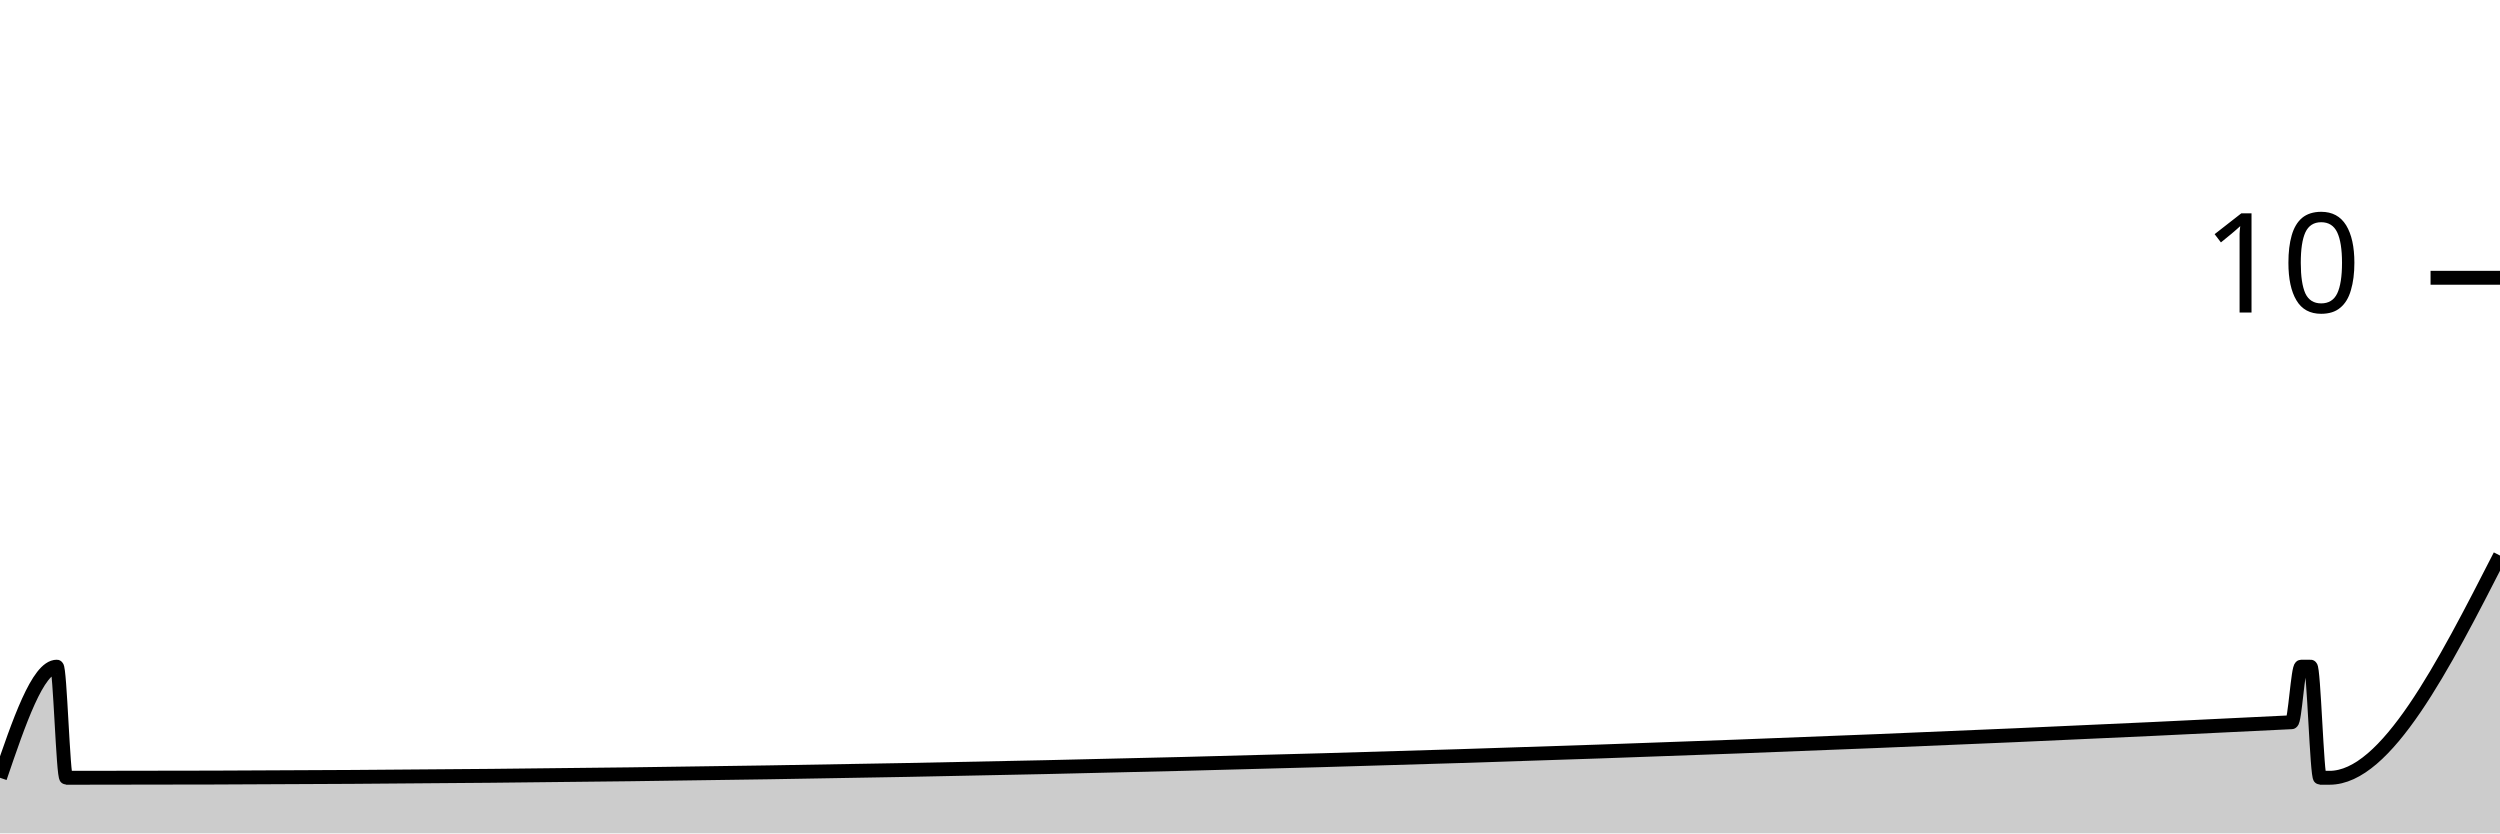
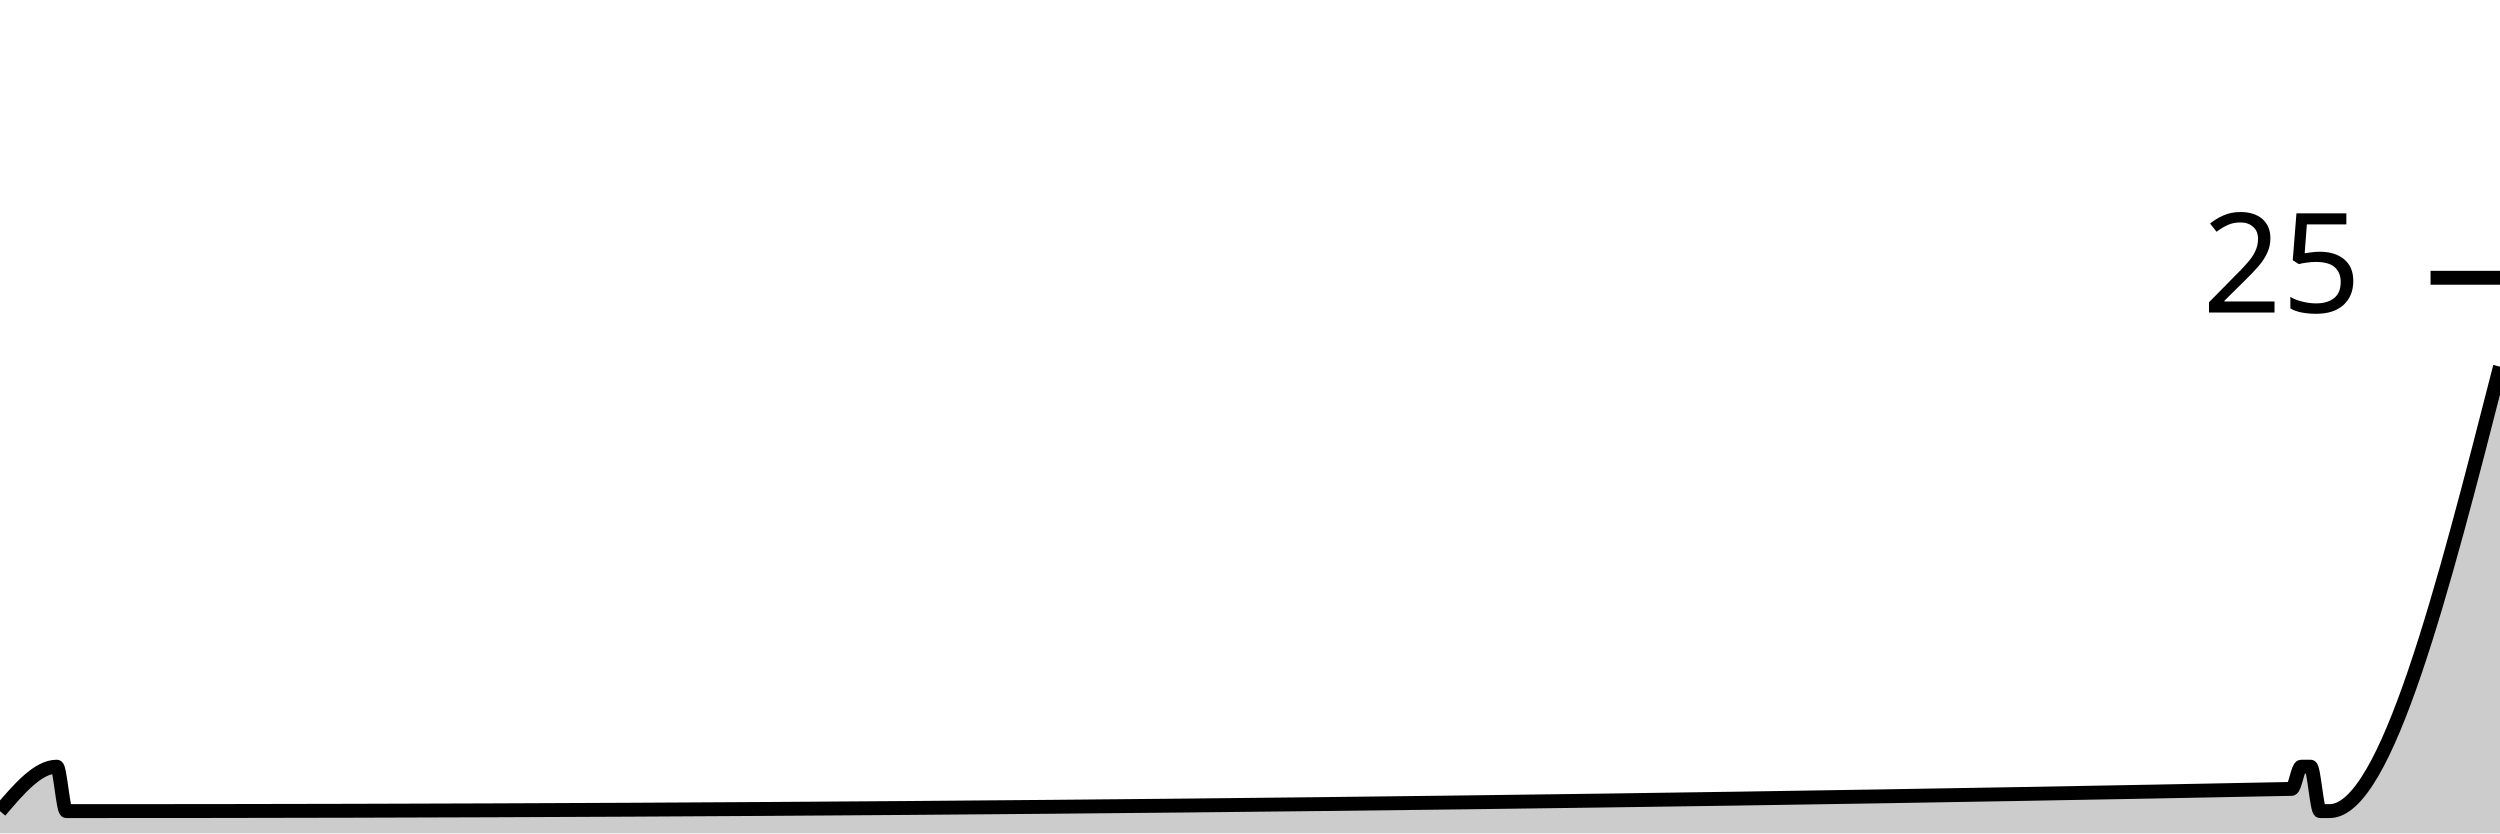
<svg xmlns="http://www.w3.org/2000/svg" viewBox="0 0 180 60">
  <g transform="translate(0,20)">
-     <path class="area" fill="rgba(0, 0, 0, 0.2)" d="M0,36C1.364,32,2.727,28,4.091,28C4.318,28,4.545,36,4.773,36C5,36,5.227,36,5.455,36C58.636,36,111.818,34.667,165,32C165.227,31.989,165.455,28,165.682,28C165.909,28,166.136,28,166.364,28C166.591,28,166.818,36,167.045,36C167.273,36,167.5,36,167.727,36C171.818,36,175.909,28,180,20L180,40C175.909,40,171.818,40,167.727,40C167.5,40,167.273,40,167.045,40C166.818,40,166.591,40,166.364,40C166.136,40,165.909,40,165.682,40C165.455,40,165.227,40,165,40C111.818,40,58.636,40,5.455,40C5.227,40,5,40,4.773,40C4.545,40,4.318,40,4.091,40C2.727,40,1.364,40,0,40Z" />
-     <path class="line" stroke="black" fill="none" d="M0,36C1.364,32,2.727,28,4.091,28C4.318,28,4.545,36,4.773,36C5,36,5.227,36,5.455,36C58.636,36,111.818,34.667,165,32C165.227,31.989,165.455,28,165.682,28C165.909,28,166.136,28,166.364,28C166.591,28,166.818,36,167.045,36C167.273,36,167.5,36,167.727,36C171.818,36,175.909,28,180,20" />
+     <path class="area" fill="rgba(0, 0, 0, 0.2)" d="M0,38.4C1.364,36.8,2.727,35.2,4.091,35.2C4.318,35.2,4.545,38.4,4.773,38.4C5,38.4,5.227,38.4,5.455,38.4C58.636,38.4,111.818,37.867,165,36.8C165.227,36.795,165.455,35.2,165.682,35.2C165.909,35.2,166.136,35.2,166.364,35.2C166.591,35.2,166.818,38.4,167.045,38.4C167.273,38.4,167.5,38.4,167.727,38.4C171.818,38.4,175.909,22.4,180,6.4L180,40C175.909,40,171.818,40,167.727,40C167.5,40,167.273,40,167.045,40C166.818,40,166.591,40,166.364,40C166.136,40,165.909,40,165.682,40C165.455,40,165.227,40,165,40C111.818,40,58.636,40,5.455,40C5.227,40,5,40,4.773,40C4.545,40,4.318,40,4.091,40C2.727,40,1.364,40,0,40Z" />
+     <path class="line" stroke="black" fill="none" d="M0,38.4C1.364,36.8,2.727,35.2,4.091,35.2C4.318,35.2,4.545,38.4,4.773,38.4C5,38.4,5.227,38.4,5.455,38.4C58.636,38.4,111.818,37.867,165,36.8C165.227,36.795,165.455,35.2,165.682,35.2C165.909,35.2,166.136,35.2,166.364,35.2C166.591,35.2,166.818,38.4,167.045,38.4C167.273,38.4,167.5,38.4,167.727,38.4C171.818,38.4,175.909,22.4,180,6.4" />
    <path class="axis-ceiling" stroke-width="1" stroke="black" fill="none" d="M175,0L180,0" />
-     <text class="axis-ceiling-label" font-family="sans-serif" text-anchor="end" font-size="10px" x="170" y="2.5">10</text>
+     <text class="axis-ceiling-label" font-family="sans-serif" text-anchor="end" font-size="10px" x="170" y="2.5">25</text>
  </g>
</svg>
